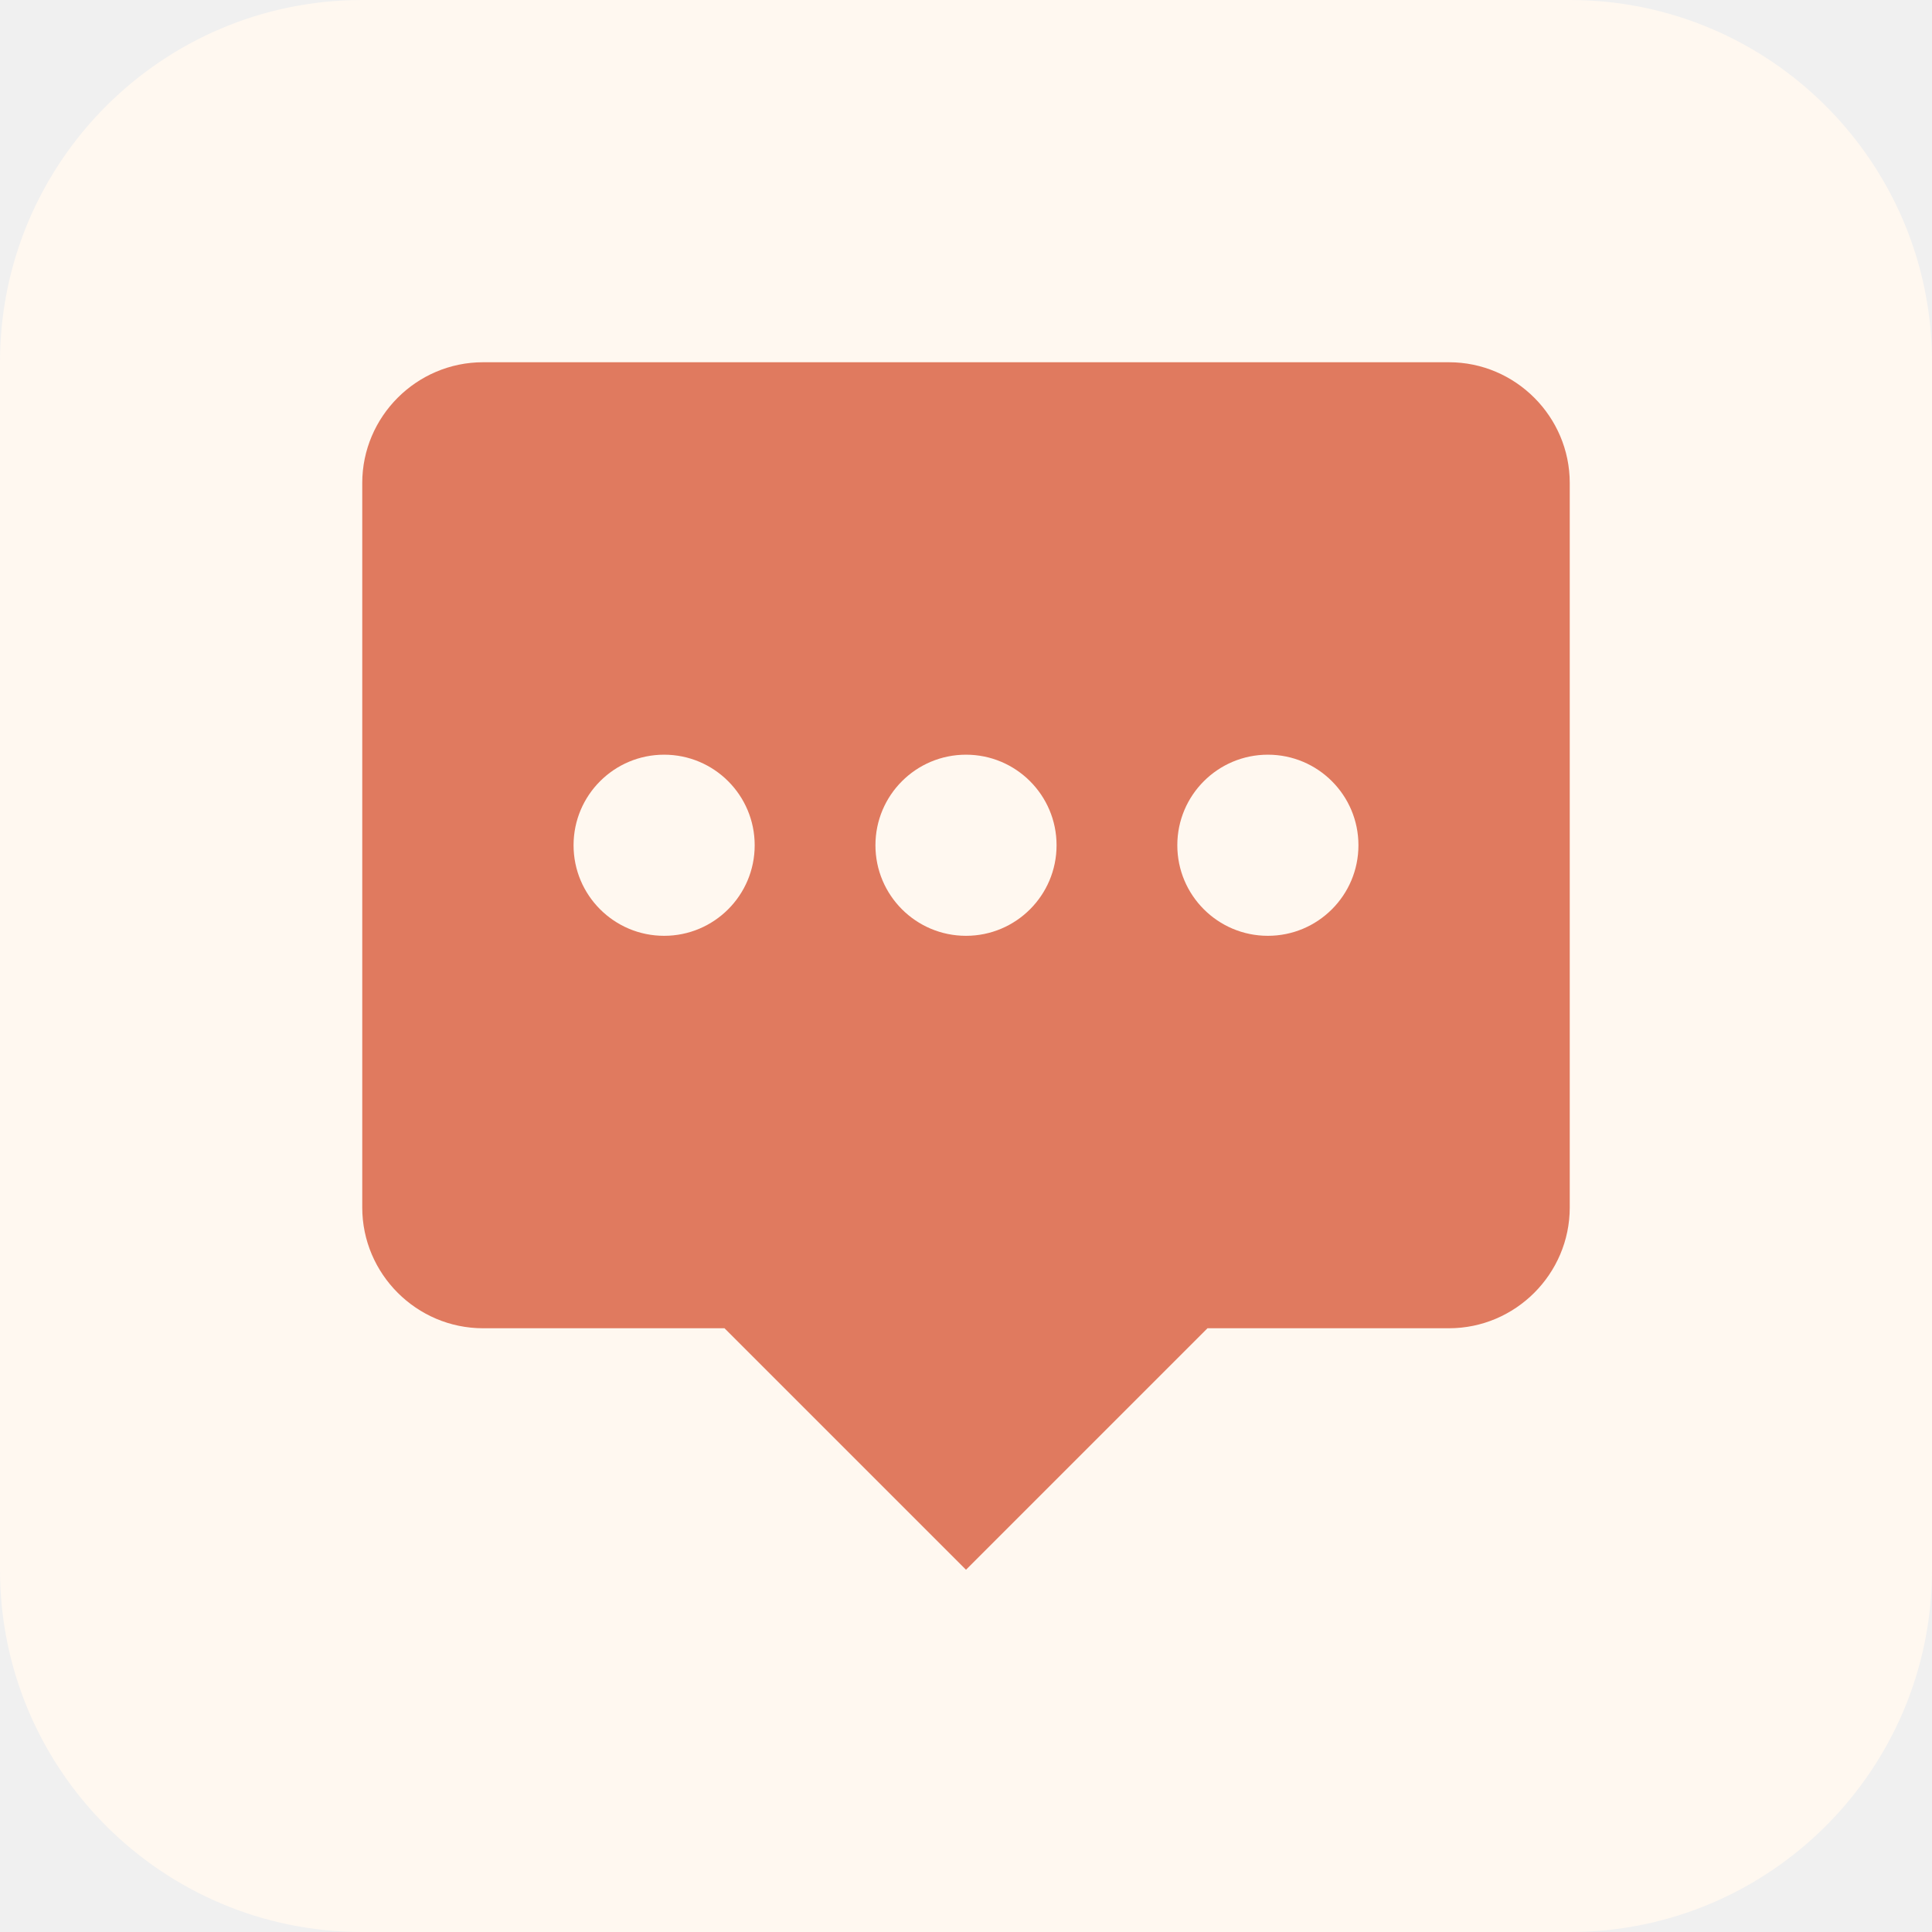
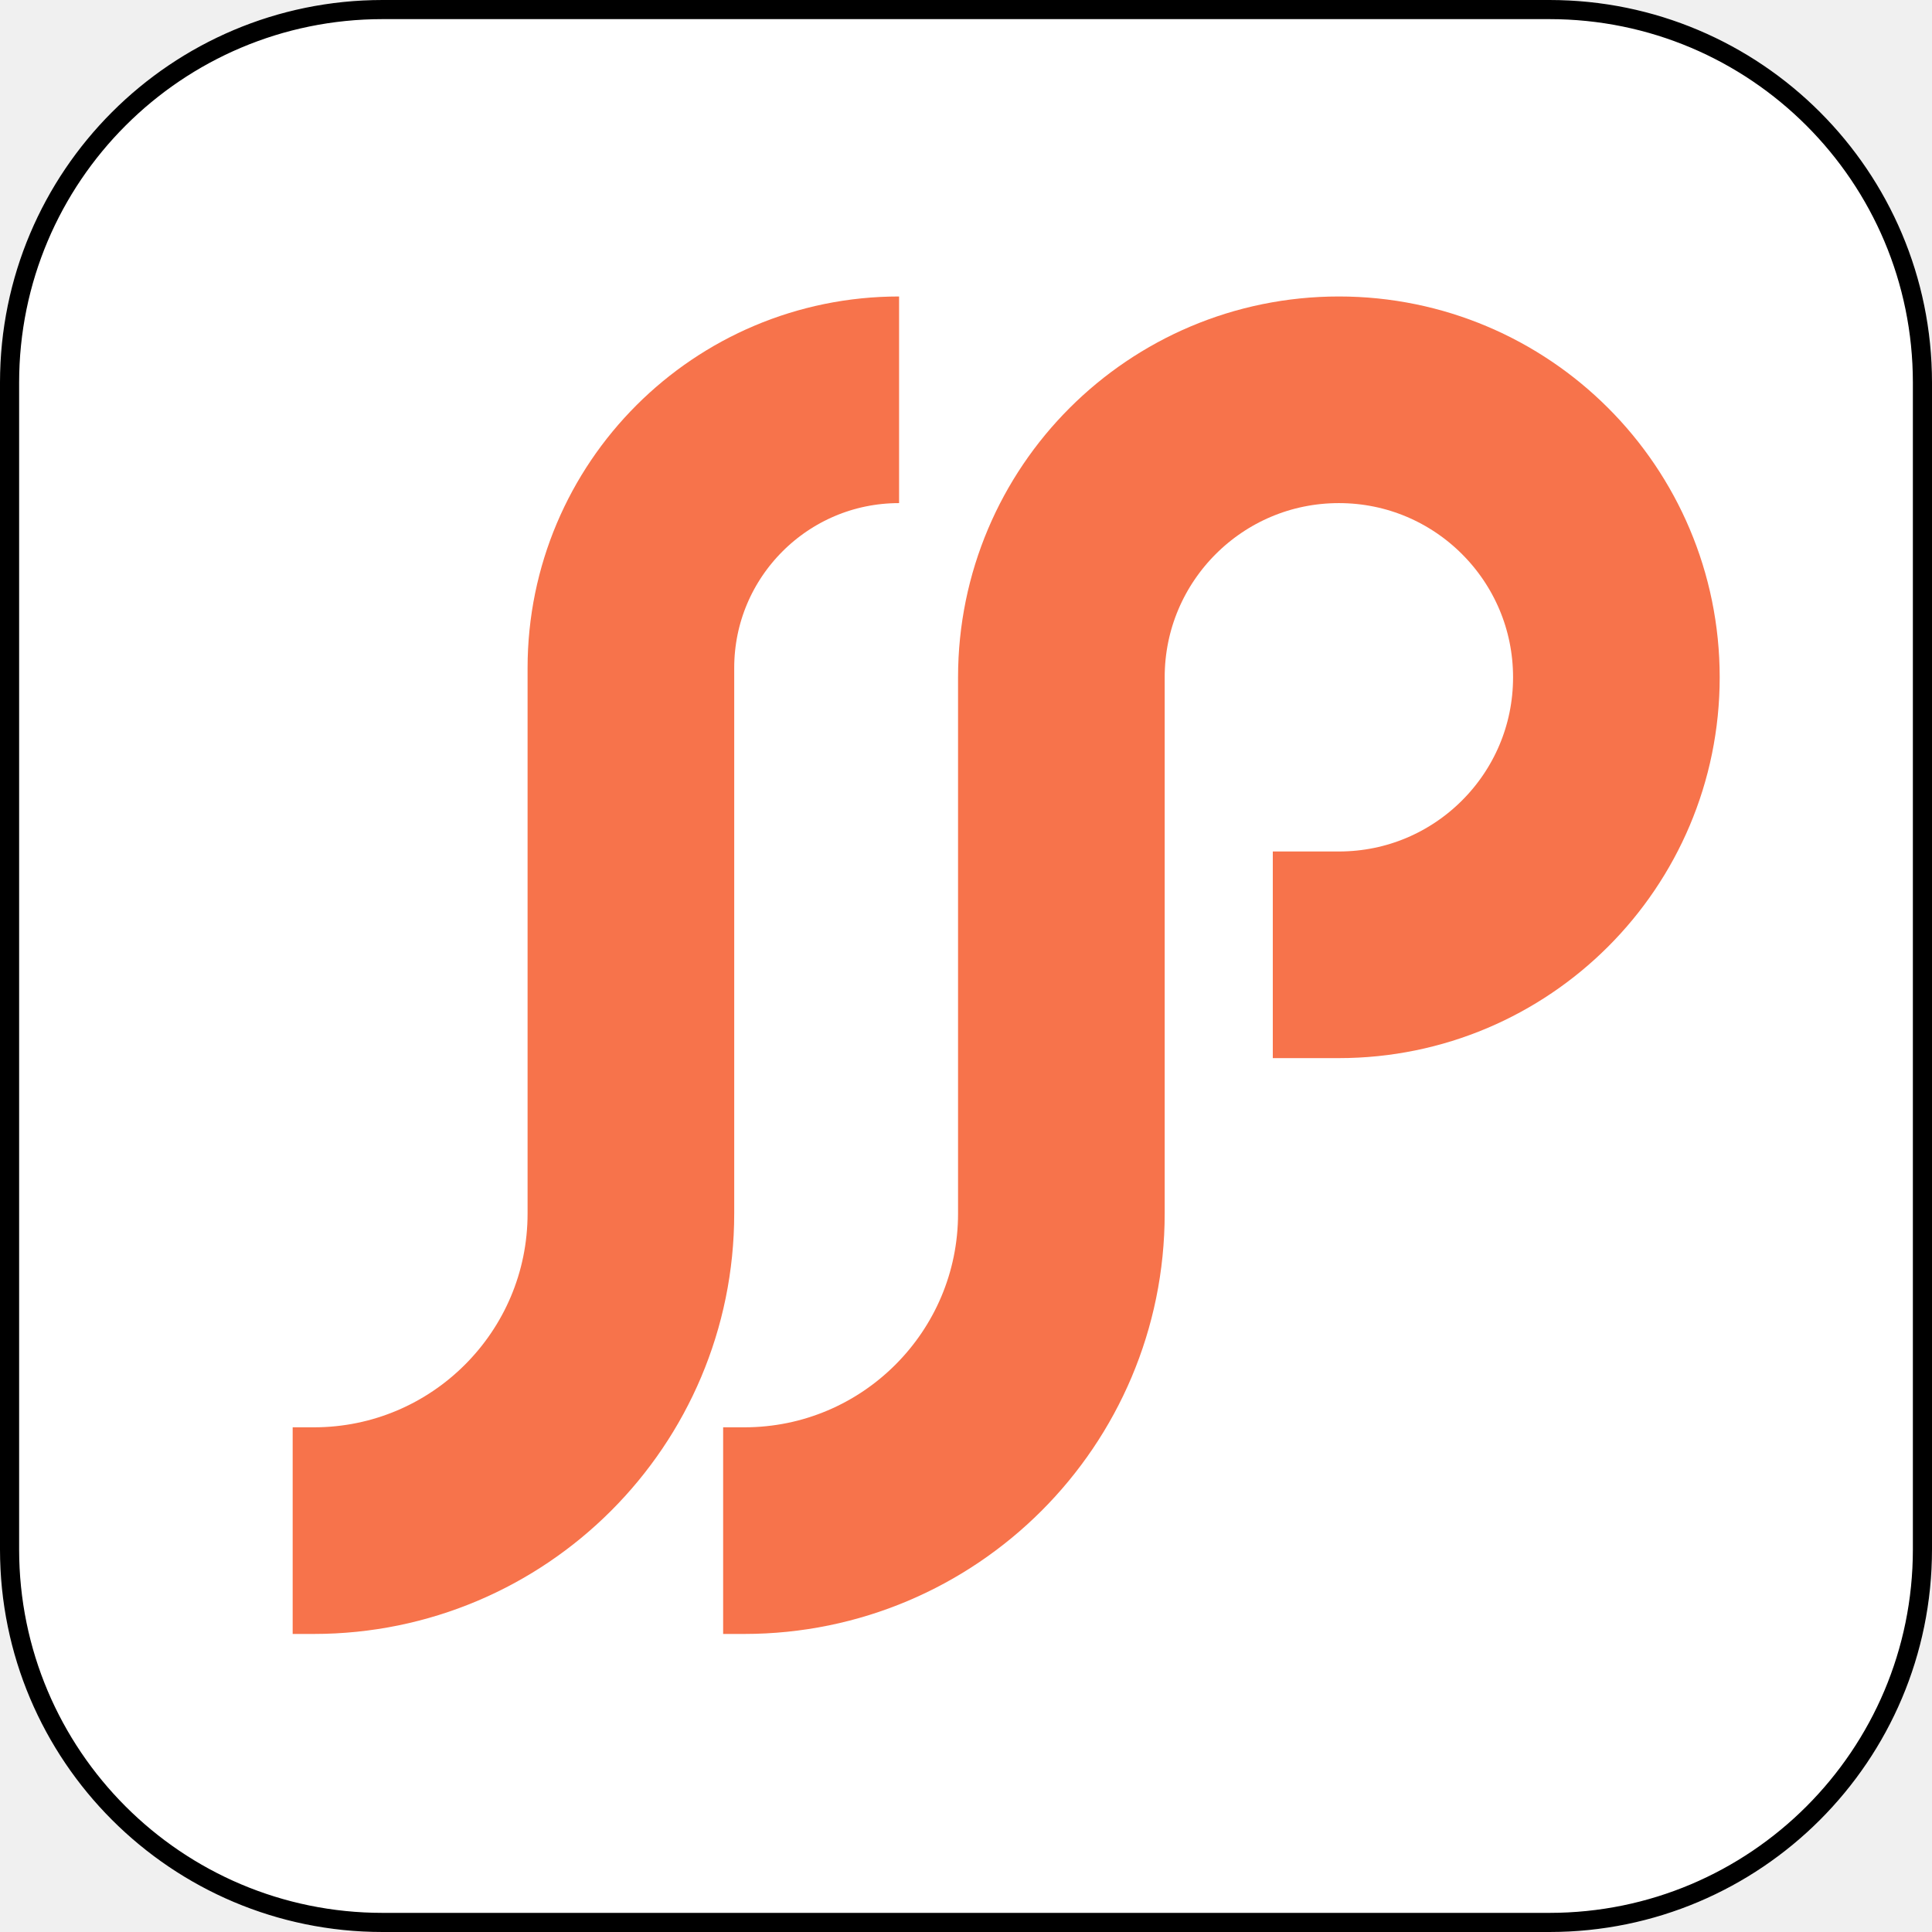
- <svg xmlns="http://www.w3.org/2000/svg" viewBox="0 0 32 32">
-   <rect width="32" height="32" rx="6" fill="#FFF8F0" />
-   <path d="M6 8c0-1.1.9-2 2-2h16c1.1 0 2 .9 2 2v12c0 1.1-.9 2-2 2h-4l-4 4-4-4H8c-1.1 0-2-.9-2-2V8z" fill="#E07A5F" />
-   <circle cx="11" cy="14" r="1.5" fill="#FFF8F0" />
-   <circle cx="16" cy="14" r="1.5" fill="#FFF8F0" />
-   <circle cx="21" cy="14" r="1.5" fill="#FFF8F0" />
+ <svg xmlns="http://www.w3.org/2000/svg" width="1010" height="1010" viewBox="0 0 1010 1010" fill="none">
+   <g clip-path="url(#clip0_417_17)">
+     <rect width="1010" height="1010" rx="200" fill="white" />
+     <rect x="5" y="5" width="1000" height="1000" rx="195" fill="white" stroke="black" stroke-width="10" />
+     <path d="M665.387 499.144H699.928C780.049 499.144 845 434.193 845 354.072C845 273.951 780.049 209 699.928 209C619.807 209 554.856 273.951 554.856 354.072V634.379C554.856 725.946 480.626 800.175 389.06 800.175H378.039" stroke="#F7734B" stroke-width="108.023" />
+     <path d="M470.02 209C392.588 209 329.817 271.771 329.817 349.203V634.379C329.817 725.946 255.587 800.175 164.02 800.175H153" stroke="#F7734B" stroke-width="108.023" />
+   </g>
+   <defs>
+     <clipPath id="clip0_417_17">
+       <rect width="1010" height="1010" rx="200" fill="white" />
+     </clipPath>
+   </defs>
</svg>
